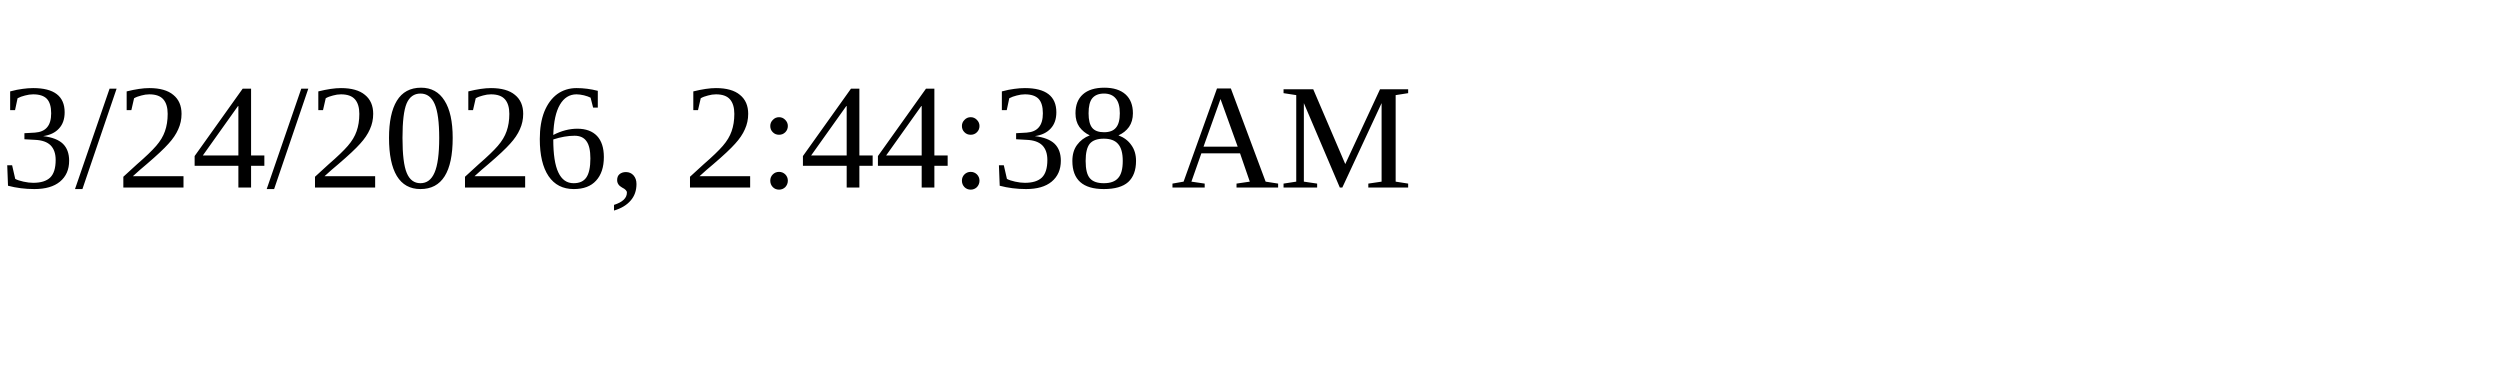
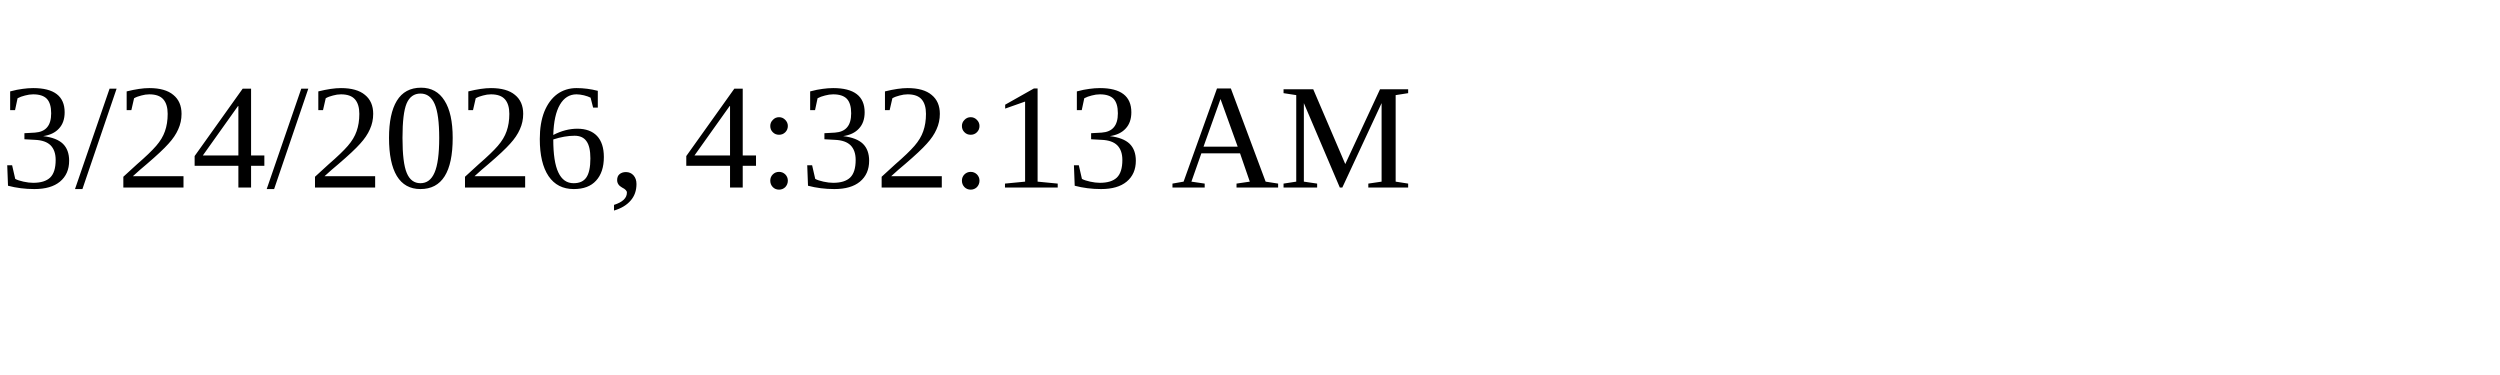
<svg xmlns="http://www.w3.org/2000/svg" height="30" width="200">
-   <text x="0" y="15">3/24/2026, 2:44:38 AM</text>
+   <text x="0" y="15">3/24/2026, 4:32:13 AM</text>
</svg>
